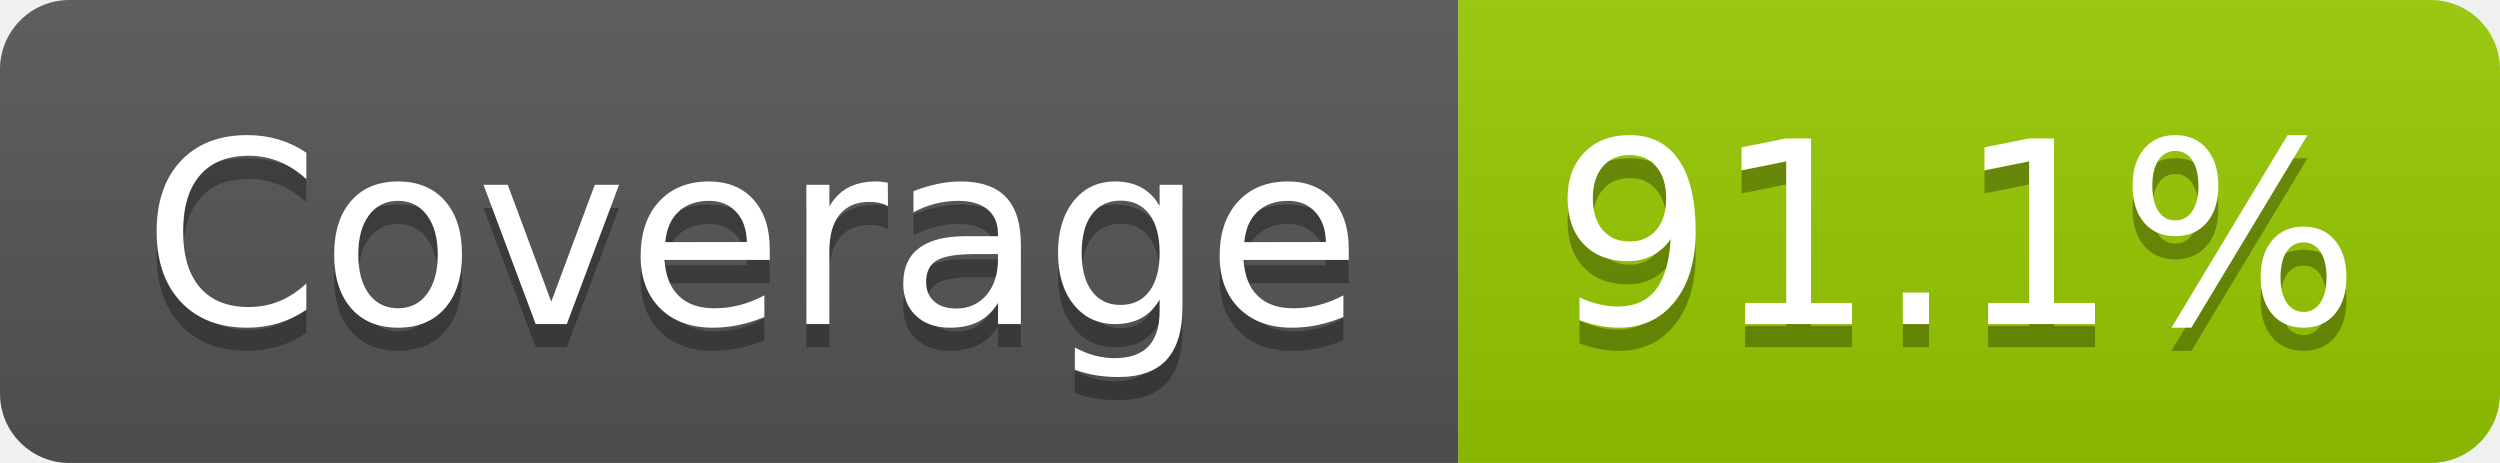
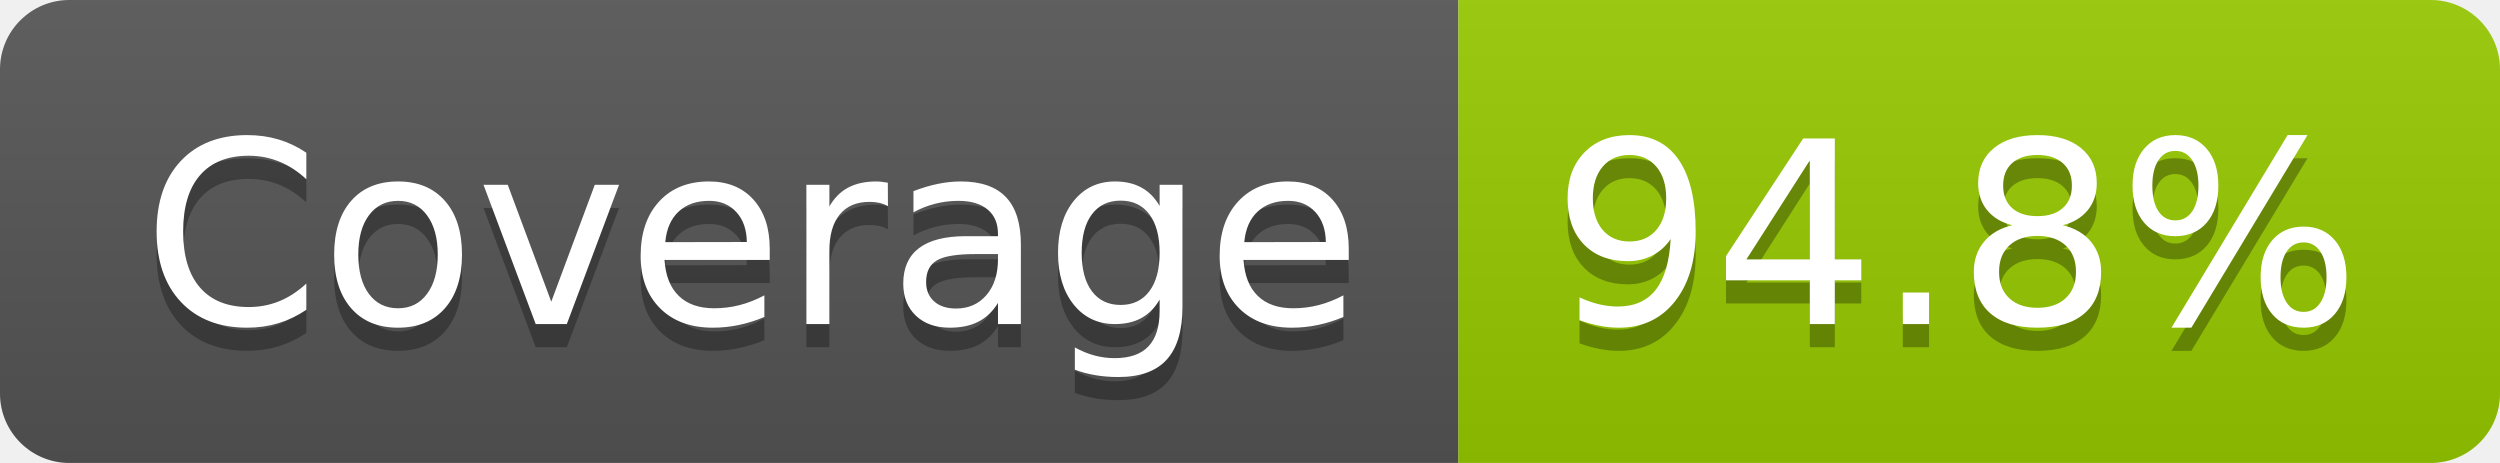
- <svg xmlns="http://www.w3.org/2000/svg" width="108" height="20" role="img" aria-label="Coverage: 91.1%">
+ <svg xmlns="http://www.w3.org/2000/svg" width="108" height="20" role="img" aria-label="Coverage: 94.8%">
  <linearGradient id="s" x2="0" y2="100%">
    <stop offset="0" stop-color="#bbb" stop-opacity=".1" />
    <stop offset="1" stop-opacity=".1" />
  </linearGradient>
  <clipPath id="r">
    <rect width="108" height="20" rx="3" fill="#fff" />
  </clipPath>
  <g clip-path="url(#r)">
    <rect width="63" height="20" fill="#555" />
    <rect x="63" width="45" height="20" fill="#97ca00" />
    <rect width="108" height="20" fill="url(#s)" />
  </g>
  <g fill="#fff" text-anchor="middle" font-family="Verdana,Geneva,DejaVu Sans,sans-serif" text-rendering="geometricPrecision" font-size="110">
    <text aria-hidden="true" x="325" y="150" fill="#010101" fill-opacity=".3" transform="scale(.1)" textLength="527">Coverage</text>
    <text x="325" y="140" transform="scale(.1)" fill="#fff" textLength="527">Coverage</text>
-     <text aria-hidden="true" x="845" y="150" fill="#010101" fill-opacity=".3" transform="scale(.1)" textLength="350">91.1%</text>
-     <text x="845" y="140" transform="scale(.1)" fill="#fff" textLength="350">91.1%</text>
+     <text aria-hidden="true" x="845" y="150" fill="#010101" fill-opacity=".3" transform="scale(.1)" textLength="350">94.8%</text>
+     <text x="845" y="140" transform="scale(.1)" fill="#fff" textLength="350">94.8%</text>
  </g>
</svg>
